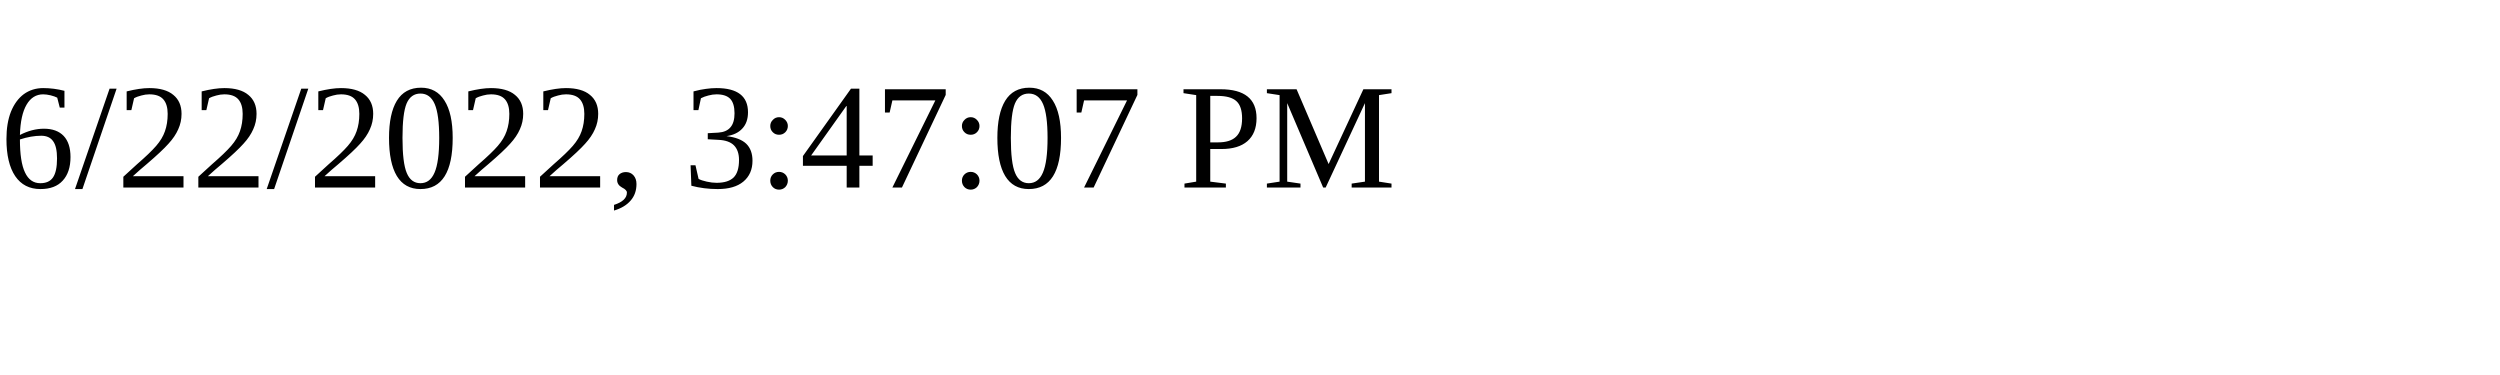
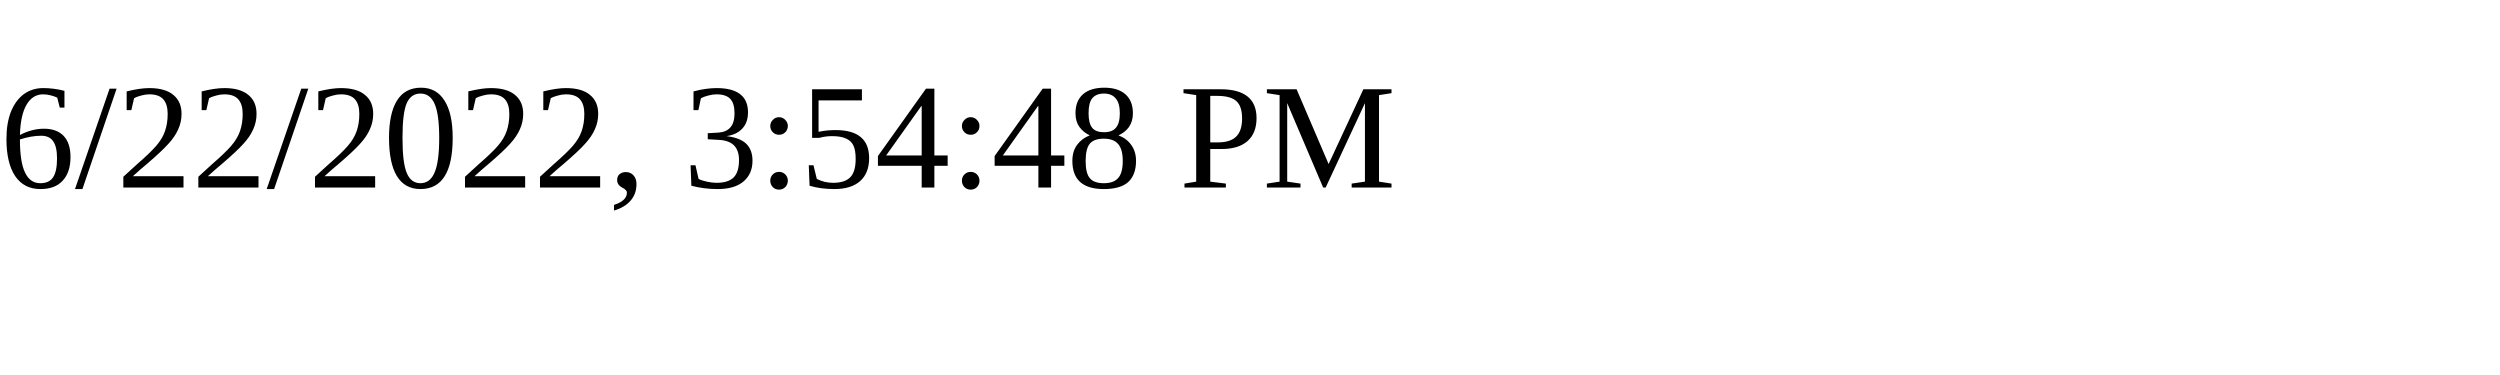
<svg xmlns="http://www.w3.org/2000/svg" height="30" width="200">
-   <text x="0" y="15">6/22/2022, 3:47:07 PM</text>
+   <text x="0" y="15">6/22/2022, 3:54:48 PM</text>
</svg>
